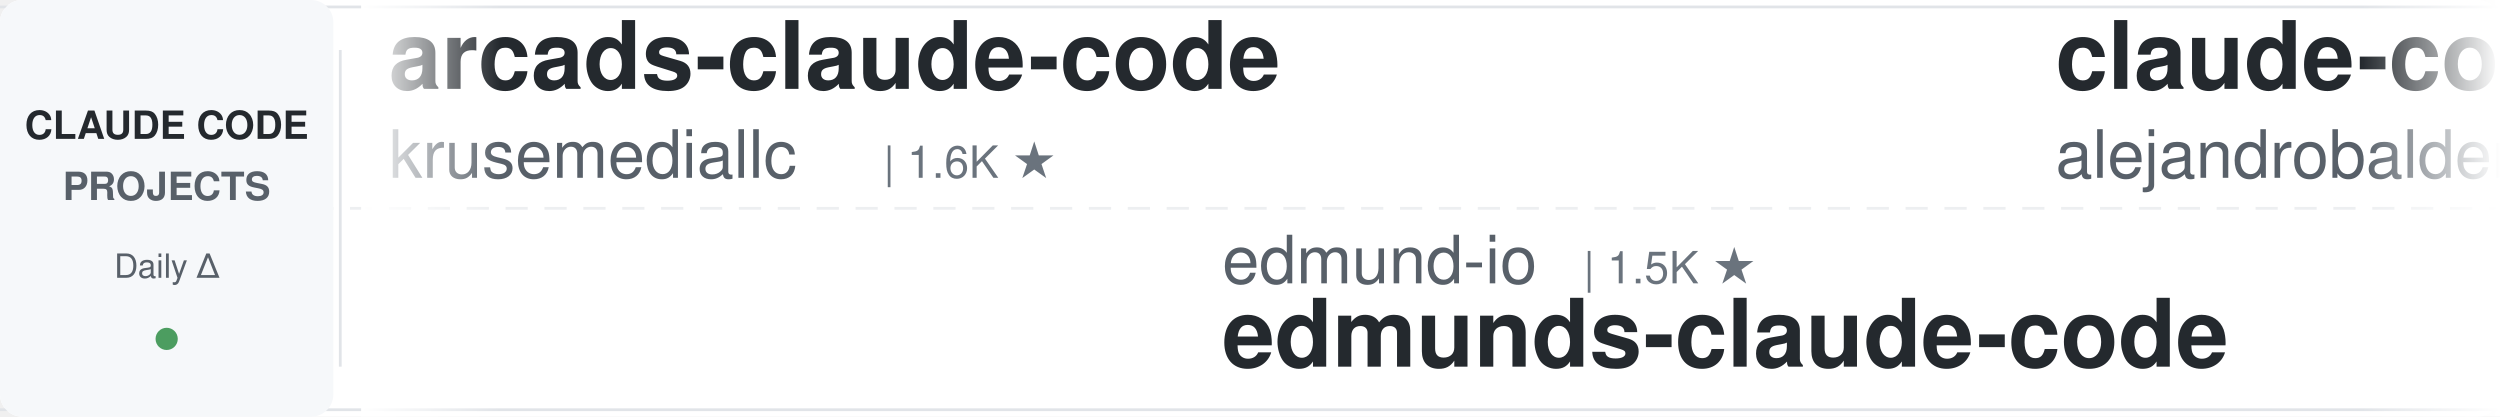
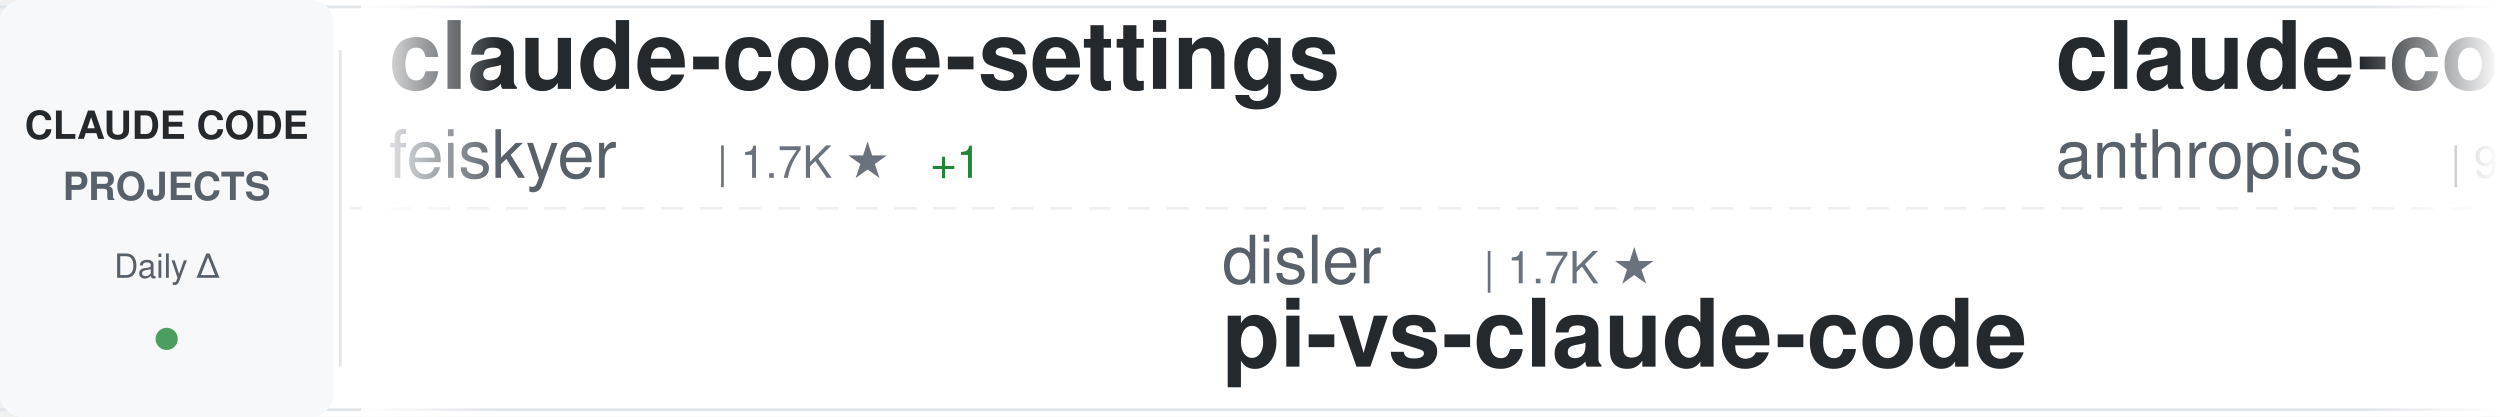
<svg xmlns="http://www.w3.org/2000/svg" width="900" height="150">
  <defs>
    <linearGradient id="awesomeLeftFade" x1="0%" y1="0%" x2="100%" y2="0%">
      <stop offset="0%" style="stop-color:#ffffff;stop-opacity:1" />
      <stop offset="100%" style="stop-color:#ffffff;stop-opacity:0" />
    </linearGradient>
    <linearGradient id="awesomeRightFade" x1="0%" y1="0%" x2="100%" y2="0%">
      <stop offset="0%" style="stop-color:#ffffff;stop-opacity:0" />
      <stop offset="100%" style="stop-color:#ffffff;stop-opacity:1" />
    </linearGradient>
  </defs>
  <rect width="900" height="150" fill="#ffffff" rx="8" />
  <rect x="0" y="2" width="900" height="1" fill="#e1e4e8" />
  <rect x="0" y="147" width="900" height="1" fill="#e1e4e8" />
  <line x1="0" y1="75" x2="900" y2="75" stroke="#e1e4e8" stroke-width="1" stroke-dasharray="8 6" opacity="0.6" />
  <rect x="0" y="0" width="120" height="150" fill="#f6f8fa" rx="8" />
  <text x="60" y="50" font-family="-apple-system, BlinkMacSystemFont, 'Segoe UI', Helvetica, Arial, sans-serif" font-size="14" font-weight="600" fill="#24292e" text-anchor="middle">CLAUDE CODE</text>
  <text x="60" y="72" font-family="-apple-system, BlinkMacSystemFont, 'Segoe UI', Helvetica, Arial, sans-serif" font-size="14" font-weight="600" fill="#586069" text-anchor="middle">PROJECTS</text>
  <text x="60" y="100" font-family="-apple-system, BlinkMacSystemFont, 'Segoe UI', Helvetica, Arial, sans-serif" font-size="12" font-weight="500" fill="#586069" text-anchor="middle">Daily Δ</text>
  <circle cx="60" cy="122" r="4" fill="#22863a" opacity="0.8" />
  <rect x="122" y="18" width="1" height="114" fill="#e1e4e8" />
  <clipPath id="awesomeTickerClip">
    <rect x="130" y="0" width="770" height="150" />
  </clipPath>
  <g clip-path="url(#awesomeTickerClip)">
    <g id="awesomeTickerItems">
      <animateTransform attributeName="transform" attributeType="XML" type="translate" from="0 0" to="-3000 0" dur="54s" repeatCount="indefinite" />
      <g transform="translate(0, 0)">
-         <text x="140" y="32" font-family="-apple-system, BlinkMacSystemFont, 'Segoe UI', Helvetica, Arial, sans-serif" font-size="34" font-weight="600" fill="#24292e">arcads-claude-code</text>
-         <text x="140" y="64" font-family="-apple-system, BlinkMacSystemFont, 'Segoe UI', Helvetica, Arial, sans-serif" font-size="24" font-weight="400" fill="#586069">krusemediallc</text>
-         <text x="318" y="64" font-family="-apple-system, BlinkMacSystemFont, 'Segoe UI', Helvetica, Arial, sans-serif" font-size="16" font-weight="500" fill="#6a737d">| 1.6K ★</text>
+         <text x="140" y="32" font-family="-apple-system, BlinkMacSystemFont, 'Segoe UI', Helvetica, Arial, sans-serif" font-size="34" font-weight="600" fill="#24292e">claude-code-settings</text>
+         <text x="140" y="64" font-family="-apple-system, BlinkMacSystemFont, 'Segoe UI', Helvetica, Arial, sans-serif" font-size="24" font-weight="400" fill="#586069">feiskyer</text>
+         <text x="258" y="64" font-family="-apple-system, BlinkMacSystemFont, 'Segoe UI', Helvetica, Arial, sans-serif" font-size="16" font-weight="500" fill="#6a737d">| 1.7K ★</text>
+         <text x="335" y="64" font-family="-apple-system, BlinkMacSystemFont, 'Segoe UI', Helvetica, Arial, sans-serif" font-size="16" font-weight="500" fill="#22863a"> +1</text>
      </g>
      <g transform="translate(300, 0)">
-         <text x="140" y="102" font-family="-apple-system, BlinkMacSystemFont, 'Segoe UI', Helvetica, Arial, sans-serif" font-size="24" font-weight="400" fill="#586069">edmund-io</text>
-         <text x="270" y="102" font-family="-apple-system, BlinkMacSystemFont, 'Segoe UI', Helvetica, Arial, sans-serif" font-size="16" font-weight="500" fill="#6a737d">| 1.5K ★</text>
-         <text x="140" y="132" font-family="-apple-system, BlinkMacSystemFont, 'Segoe UI', Helvetica, Arial, sans-serif" font-size="34" font-weight="600" fill="#24292e">edmunds-claude-code</text>
+         <text x="140" y="102" font-family="-apple-system, BlinkMacSystemFont, 'Segoe UI', Helvetica, Arial, sans-serif" font-size="24" font-weight="400" fill="#586069">disler</text>
+         <text x="234" y="102" font-family="-apple-system, BlinkMacSystemFont, 'Segoe UI', Helvetica, Arial, sans-serif" font-size="16" font-weight="500" fill="#6a737d">| 1.7K ★</text>
+         <text x="140" y="132" font-family="-apple-system, BlinkMacSystemFont, 'Segoe UI', Helvetica, Arial, sans-serif" font-size="34" font-weight="600" fill="#24292e">pi-vs-claude-code</text>
      </g>
      <g transform="translate(600, 0)">
-         <text x="140" y="32" font-family="-apple-system, BlinkMacSystemFont, 'Segoe UI', Helvetica, Arial, sans-serif" font-size="34" font-weight="600" fill="#24292e">claude-code-from-source</text>
-         <text x="140" y="64" font-family="-apple-system, BlinkMacSystemFont, 'Segoe UI', Helvetica, Arial, sans-serif" font-size="24" font-weight="400" fill="#586069">alejandrobalderas</text>
-         <text x="366" y="64" font-family="-apple-system, BlinkMacSystemFont, 'Segoe UI', Helvetica, Arial, sans-serif" font-size="16" font-weight="500" fill="#6a737d">| 3.0K ★</text>
+         <text x="140" y="32" font-family="-apple-system, BlinkMacSystemFont, 'Segoe UI', Helvetica, Arial, sans-serif" font-size="34" font-weight="600" fill="#24292e">claude-code-base-action</text>
+         <text x="140" y="64" font-family="-apple-system, BlinkMacSystemFont, 'Segoe UI', Helvetica, Arial, sans-serif" font-size="24" font-weight="400" fill="#586069">anthropics</text>
+         <text x="282" y="64" font-family="-apple-system, BlinkMacSystemFont, 'Segoe UI', Helvetica, Arial, sans-serif" font-size="16" font-weight="500" fill="#6a737d">| 993 ★</text>
      </g>
      <g transform="translate(900, 0)">
-         <text x="140" y="102" font-family="-apple-system, BlinkMacSystemFont, 'Segoe UI', Helvetica, Arial, sans-serif" font-size="24" font-weight="400" fill="#586069">Windy3f3f3f3f</text>
-         <text x="318" y="102" font-family="-apple-system, BlinkMacSystemFont, 'Segoe UI', Helvetica, Arial, sans-serif" font-size="16" font-weight="500" fill="#6a737d">| 3.7K ★</text>
-         <text x="140" y="132" font-family="-apple-system, BlinkMacSystemFont, 'Segoe UI', Helvetica, Arial, sans-serif" font-size="34" font-weight="600" fill="#24292e">how-claude-code-works</text>
+         <text x="140" y="102" font-family="-apple-system, BlinkMacSystemFont, 'Segoe UI', Helvetica, Arial, sans-serif" font-size="24" font-weight="400" fill="#586069">fuergaosi233</text>
+         <text x="306" y="102" font-family="-apple-system, BlinkMacSystemFont, 'Segoe UI', Helvetica, Arial, sans-serif" font-size="16" font-weight="500" fill="#6a737d">| 2.8K ★</text>
+         <text x="140" y="132" font-family="-apple-system, BlinkMacSystemFont, 'Segoe UI', Helvetica, Arial, sans-serif" font-size="34" font-weight="600" fill="#24292e">claude-code-proxy</text>
      </g>
      <g transform="translate(1200, 0)">
-         <text x="140" y="32" font-family="-apple-system, BlinkMacSystemFont, 'Segoe UI', Helvetica, Arial, sans-serif" font-size="34" font-weight="600" fill="#24292e">claude-code-webui</text>
-         <text x="140" y="64" font-family="-apple-system, BlinkMacSystemFont, 'Segoe UI', Helvetica, Arial, sans-serif" font-size="24" font-weight="400" fill="#586069">sugyan</text>
-         <text x="234" y="64" font-family="-apple-system, BlinkMacSystemFont, 'Segoe UI', Helvetica, Arial, sans-serif" font-size="16" font-weight="500" fill="#6a737d">| 1.1K ★</text>
+         <text x="140" y="32" font-family="-apple-system, BlinkMacSystemFont, 'Segoe UI', Helvetica, Arial, sans-serif" font-size="34" font-weight="600" fill="#24292e">Dive-into-Claude-Code</text>
+         <text x="140" y="64" font-family="-apple-system, BlinkMacSystemFont, 'Segoe UI', Helvetica, Arial, sans-serif" font-size="24" font-weight="400" fill="#586069">VILA-Lab</text>
+         <text x="258" y="64" font-family="-apple-system, BlinkMacSystemFont, 'Segoe UI', Helvetica, Arial, sans-serif" font-size="16" font-weight="500" fill="#6a737d">| 2.1K ★</text>
      </g>
      <g transform="translate(1500, 0)">
-         <text x="140" y="102" font-family="-apple-system, BlinkMacSystemFont, 'Segoe UI', Helvetica, Arial, sans-serif" font-size="24" font-weight="400" fill="#586069">kodu-ai</text>
-         <text x="246" y="102" font-family="-apple-system, BlinkMacSystemFont, 'Segoe UI', Helvetica, Arial, sans-serif" font-size="16" font-weight="500" fill="#6a737d">| 5.2K ★</text>
-         <text x="140" y="132" font-family="-apple-system, BlinkMacSystemFont, 'Segoe UI', Helvetica, Arial, sans-serif" font-size="34" font-weight="600" fill="#24292e">claude-coder</text>
+         <text x="140" y="102" font-family="-apple-system, BlinkMacSystemFont, 'Segoe UI', Helvetica, Arial, sans-serif" font-size="24" font-weight="400" fill="#586069">oboard</text>
+         <text x="234" y="102" font-family="-apple-system, BlinkMacSystemFont, 'Segoe UI', Helvetica, Arial, sans-serif" font-size="16" font-weight="500" fill="#6a737d">| 3.3K ★</text>
+         <text x="140" y="132" font-family="-apple-system, BlinkMacSystemFont, 'Segoe UI', Helvetica, Arial, sans-serif" font-size="34" font-weight="600" fill="#24292e">claude-code-rev</text>
      </g>
      <g transform="translate(1800, 0)">
-         <text x="140" y="32" font-family="-apple-system, BlinkMacSystemFont, 'Segoe UI', Helvetica, Arial, sans-serif" font-size="34" font-weight="600" fill="#24292e">awesome-claude-code-suba...</text>
-         <text x="140" y="64" font-family="-apple-system, BlinkMacSystemFont, 'Segoe UI', Helvetica, Arial, sans-serif" font-size="24" font-weight="400" fill="#586069">VoltAgent</text>
-         <text x="270" y="64" font-family="-apple-system, BlinkMacSystemFont, 'Segoe UI', Helvetica, Arial, sans-serif" font-size="16" font-weight="500" fill="#6a737d">| 25.4K ★</text>
-         <text x="356" y="64" font-family="-apple-system, BlinkMacSystemFont, 'Segoe UI', Helvetica, Arial, sans-serif" font-size="16" font-weight="500" fill="#22863a"> +4</text>
+         <text x="140" y="32" font-family="-apple-system, BlinkMacSystemFont, 'Segoe UI', Helvetica, Arial, sans-serif" font-size="34" font-weight="600" fill="#24292e">claude-code-telegram</text>
+         <text x="140" y="64" font-family="-apple-system, BlinkMacSystemFont, 'Segoe UI', Helvetica, Arial, sans-serif" font-size="24" font-weight="400" fill="#586069">overwirehq</text>
+         <text x="282" y="64" font-family="-apple-system, BlinkMacSystemFont, 'Segoe UI', Helvetica, Arial, sans-serif" font-size="16" font-weight="500" fill="#6a737d">| 2.8K ★</text>
      </g>
      <g transform="translate(2100, 0)">
-         <text x="140" y="102" font-family="-apple-system, BlinkMacSystemFont, 'Segoe UI', Helvetica, Arial, sans-serif" font-size="24" font-weight="400" fill="#586069">asgeirtj</text>
-         <text x="258" y="102" font-family="-apple-system, BlinkMacSystemFont, 'Segoe UI', Helvetica, Arial, sans-serif" font-size="16" font-weight="500" fill="#6a737d">| 68.6K ★</text>
-         <text x="344" y="102" font-family="-apple-system, BlinkMacSystemFont, 'Segoe UI', Helvetica, Arial, sans-serif" font-size="16" font-weight="500" fill="#22863a"> +5</text>
-         <text x="140" y="132" font-family="-apple-system, BlinkMacSystemFont, 'Segoe UI', Helvetica, Arial, sans-serif" font-size="34" font-weight="600" fill="#24292e">system_prompts_leaks</text>
+         <text x="140" y="102" font-family="-apple-system, BlinkMacSystemFont, 'Segoe UI', Helvetica, Arial, sans-serif" font-size="24" font-weight="400" fill="#586069">liuup</text>
+         <text x="222" y="102" font-family="-apple-system, BlinkMacSystemFont, 'Segoe UI', Helvetica, Arial, sans-serif" font-size="16" font-weight="500" fill="#6a737d">| 4.0K ★</text>
+         <text x="140" y="132" font-family="-apple-system, BlinkMacSystemFont, 'Segoe UI', Helvetica, Arial, sans-serif" font-size="34" font-weight="600" fill="#24292e">claude-code-analysis</text>
      </g>
      <g transform="translate(2400, 0)">
-         <text x="140" y="32" font-family="-apple-system, BlinkMacSystemFont, 'Segoe UI', Helvetica, Arial, sans-serif" font-size="34" font-weight="600" fill="#24292e">claude-code-action</text>
-         <text x="140" y="64" font-family="-apple-system, BlinkMacSystemFont, 'Segoe UI', Helvetica, Arial, sans-serif" font-size="24" font-weight="400" fill="#586069">anthropics</text>
-         <text x="282" y="64" font-family="-apple-system, BlinkMacSystemFont, 'Segoe UI', Helvetica, Arial, sans-serif" font-size="16" font-weight="500" fill="#6a737d">| 9.2K ★</text>
-         <text x="359" y="64" font-family="-apple-system, BlinkMacSystemFont, 'Segoe UI', Helvetica, Arial, sans-serif" font-size="16" font-weight="500" fill="#22863a"> +2</text>
+         <text x="140" y="32" font-family="-apple-system, BlinkMacSystemFont, 'Segoe UI', Helvetica, Arial, sans-serif" font-size="34" font-weight="600" fill="#24292e">claude-code-best-practic...</text>
+         <text x="140" y="64" font-family="-apple-system, BlinkMacSystemFont, 'Segoe UI', Helvetica, Arial, sans-serif" font-size="24" font-weight="400" fill="#586069">shanraisshan</text>
+         <text x="306" y="64" font-family="-apple-system, BlinkMacSystemFont, 'Segoe UI', Helvetica, Arial, sans-serif" font-size="16" font-weight="500" fill="#6a737d">| 66.7K ★</text>
+         <text x="392" y="64" font-family="-apple-system, BlinkMacSystemFont, 'Segoe UI', Helvetica, Arial, sans-serif" font-size="16" font-weight="500" fill="#22863a"> +21</text>
      </g>
      <g transform="translate(2700, 0)">
-         <text x="140" y="102" font-family="-apple-system, BlinkMacSystemFont, 'Segoe UI', Helvetica, Arial, sans-serif" font-size="24" font-weight="400" fill="#586069">ChinaSiro</text>
-         <text x="270" y="102" font-family="-apple-system, BlinkMacSystemFont, 'Segoe UI', Helvetica, Arial, sans-serif" font-size="16" font-weight="500" fill="#6a737d">| 9.7K ★</text>
-         <text x="140" y="132" font-family="-apple-system, BlinkMacSystemFont, 'Segoe UI', Helvetica, Arial, sans-serif" font-size="34" font-weight="600" fill="#24292e">claude-code-sourcemap</text>
+         <text x="140" y="102" font-family="-apple-system, BlinkMacSystemFont, 'Segoe UI', Helvetica, Arial, sans-serif" font-size="24" font-weight="400" fill="#586069">huangjia2019</text>
+         <text x="306" y="102" font-family="-apple-system, BlinkMacSystemFont, 'Segoe UI', Helvetica, Arial, sans-serif" font-size="16" font-weight="500" fill="#6a737d">| 1.1K ★</text>
+         <text x="140" y="132" font-family="-apple-system, BlinkMacSystemFont, 'Segoe UI', Helvetica, Arial, sans-serif" font-size="34" font-weight="600" fill="#24292e">claude-code-engineering</text>
      </g>
      <g transform="translate(3000, 0)">
-         <text x="140" y="32" font-family="-apple-system, BlinkMacSystemFont, 'Segoe UI', Helvetica, Arial, sans-serif" font-size="34" font-weight="600" fill="#24292e">arcads-claude-code</text>
-         <text x="140" y="64" font-family="-apple-system, BlinkMacSystemFont, 'Segoe UI', Helvetica, Arial, sans-serif" font-size="24" font-weight="400" fill="#586069">krusemediallc</text>
-         <text x="318" y="64" font-family="-apple-system, BlinkMacSystemFont, 'Segoe UI', Helvetica, Arial, sans-serif" font-size="16" font-weight="500" fill="#6a737d">| 1.6K ★</text>
+         <text x="140" y="32" font-family="-apple-system, BlinkMacSystemFont, 'Segoe UI', Helvetica, Arial, sans-serif" font-size="34" font-weight="600" fill="#24292e">claude-code-settings</text>
+         <text x="140" y="64" font-family="-apple-system, BlinkMacSystemFont, 'Segoe UI', Helvetica, Arial, sans-serif" font-size="24" font-weight="400" fill="#586069">feiskyer</text>
+         <text x="258" y="64" font-family="-apple-system, BlinkMacSystemFont, 'Segoe UI', Helvetica, Arial, sans-serif" font-size="16" font-weight="500" fill="#6a737d">| 1.7K ★</text>
+         <text x="335" y="64" font-family="-apple-system, BlinkMacSystemFont, 'Segoe UI', Helvetica, Arial, sans-serif" font-size="16" font-weight="500" fill="#22863a"> +1</text>
      </g>
      <g transform="translate(3300, 0)">
-         <text x="140" y="102" font-family="-apple-system, BlinkMacSystemFont, 'Segoe UI', Helvetica, Arial, sans-serif" font-size="24" font-weight="400" fill="#586069">edmund-io</text>
-         <text x="270" y="102" font-family="-apple-system, BlinkMacSystemFont, 'Segoe UI', Helvetica, Arial, sans-serif" font-size="16" font-weight="500" fill="#6a737d">| 1.5K ★</text>
-         <text x="140" y="132" font-family="-apple-system, BlinkMacSystemFont, 'Segoe UI', Helvetica, Arial, sans-serif" font-size="34" font-weight="600" fill="#24292e">edmunds-claude-code</text>
+         <text x="140" y="102" font-family="-apple-system, BlinkMacSystemFont, 'Segoe UI', Helvetica, Arial, sans-serif" font-size="24" font-weight="400" fill="#586069">disler</text>
+         <text x="234" y="102" font-family="-apple-system, BlinkMacSystemFont, 'Segoe UI', Helvetica, Arial, sans-serif" font-size="16" font-weight="500" fill="#6a737d">| 1.7K ★</text>
+         <text x="140" y="132" font-family="-apple-system, BlinkMacSystemFont, 'Segoe UI', Helvetica, Arial, sans-serif" font-size="34" font-weight="600" fill="#24292e">pi-vs-claude-code</text>
      </g>
      <g transform="translate(3600, 0)">
-         <text x="140" y="32" font-family="-apple-system, BlinkMacSystemFont, 'Segoe UI', Helvetica, Arial, sans-serif" font-size="34" font-weight="600" fill="#24292e">claude-code-from-source</text>
-         <text x="140" y="64" font-family="-apple-system, BlinkMacSystemFont, 'Segoe UI', Helvetica, Arial, sans-serif" font-size="24" font-weight="400" fill="#586069">alejandrobalderas</text>
-         <text x="366" y="64" font-family="-apple-system, BlinkMacSystemFont, 'Segoe UI', Helvetica, Arial, sans-serif" font-size="16" font-weight="500" fill="#6a737d">| 3.0K ★</text>
+         <text x="140" y="32" font-family="-apple-system, BlinkMacSystemFont, 'Segoe UI', Helvetica, Arial, sans-serif" font-size="34" font-weight="600" fill="#24292e">claude-code-base-action</text>
+         <text x="140" y="64" font-family="-apple-system, BlinkMacSystemFont, 'Segoe UI', Helvetica, Arial, sans-serif" font-size="24" font-weight="400" fill="#586069">anthropics</text>
+         <text x="282" y="64" font-family="-apple-system, BlinkMacSystemFont, 'Segoe UI', Helvetica, Arial, sans-serif" font-size="16" font-weight="500" fill="#6a737d">| 993 ★</text>
      </g>
      <g transform="translate(3900, 0)">
-         <text x="140" y="102" font-family="-apple-system, BlinkMacSystemFont, 'Segoe UI', Helvetica, Arial, sans-serif" font-size="24" font-weight="400" fill="#586069">Windy3f3f3f3f</text>
-         <text x="318" y="102" font-family="-apple-system, BlinkMacSystemFont, 'Segoe UI', Helvetica, Arial, sans-serif" font-size="16" font-weight="500" fill="#6a737d">| 3.7K ★</text>
-         <text x="140" y="132" font-family="-apple-system, BlinkMacSystemFont, 'Segoe UI', Helvetica, Arial, sans-serif" font-size="34" font-weight="600" fill="#24292e">how-claude-code-works</text>
+         <text x="140" y="102" font-family="-apple-system, BlinkMacSystemFont, 'Segoe UI', Helvetica, Arial, sans-serif" font-size="24" font-weight="400" fill="#586069">fuergaosi233</text>
+         <text x="306" y="102" font-family="-apple-system, BlinkMacSystemFont, 'Segoe UI', Helvetica, Arial, sans-serif" font-size="16" font-weight="500" fill="#6a737d">| 2.8K ★</text>
+         <text x="140" y="132" font-family="-apple-system, BlinkMacSystemFont, 'Segoe UI', Helvetica, Arial, sans-serif" font-size="34" font-weight="600" fill="#24292e">claude-code-proxy</text>
      </g>
    </g>
  </g>
  <rect x="130" y="0" width="50" height="150" fill="url(#awesomeLeftFade)" />
  <rect x="850" y="0" width="50" height="150" fill="url(#awesomeRightFade)" />
</svg>
